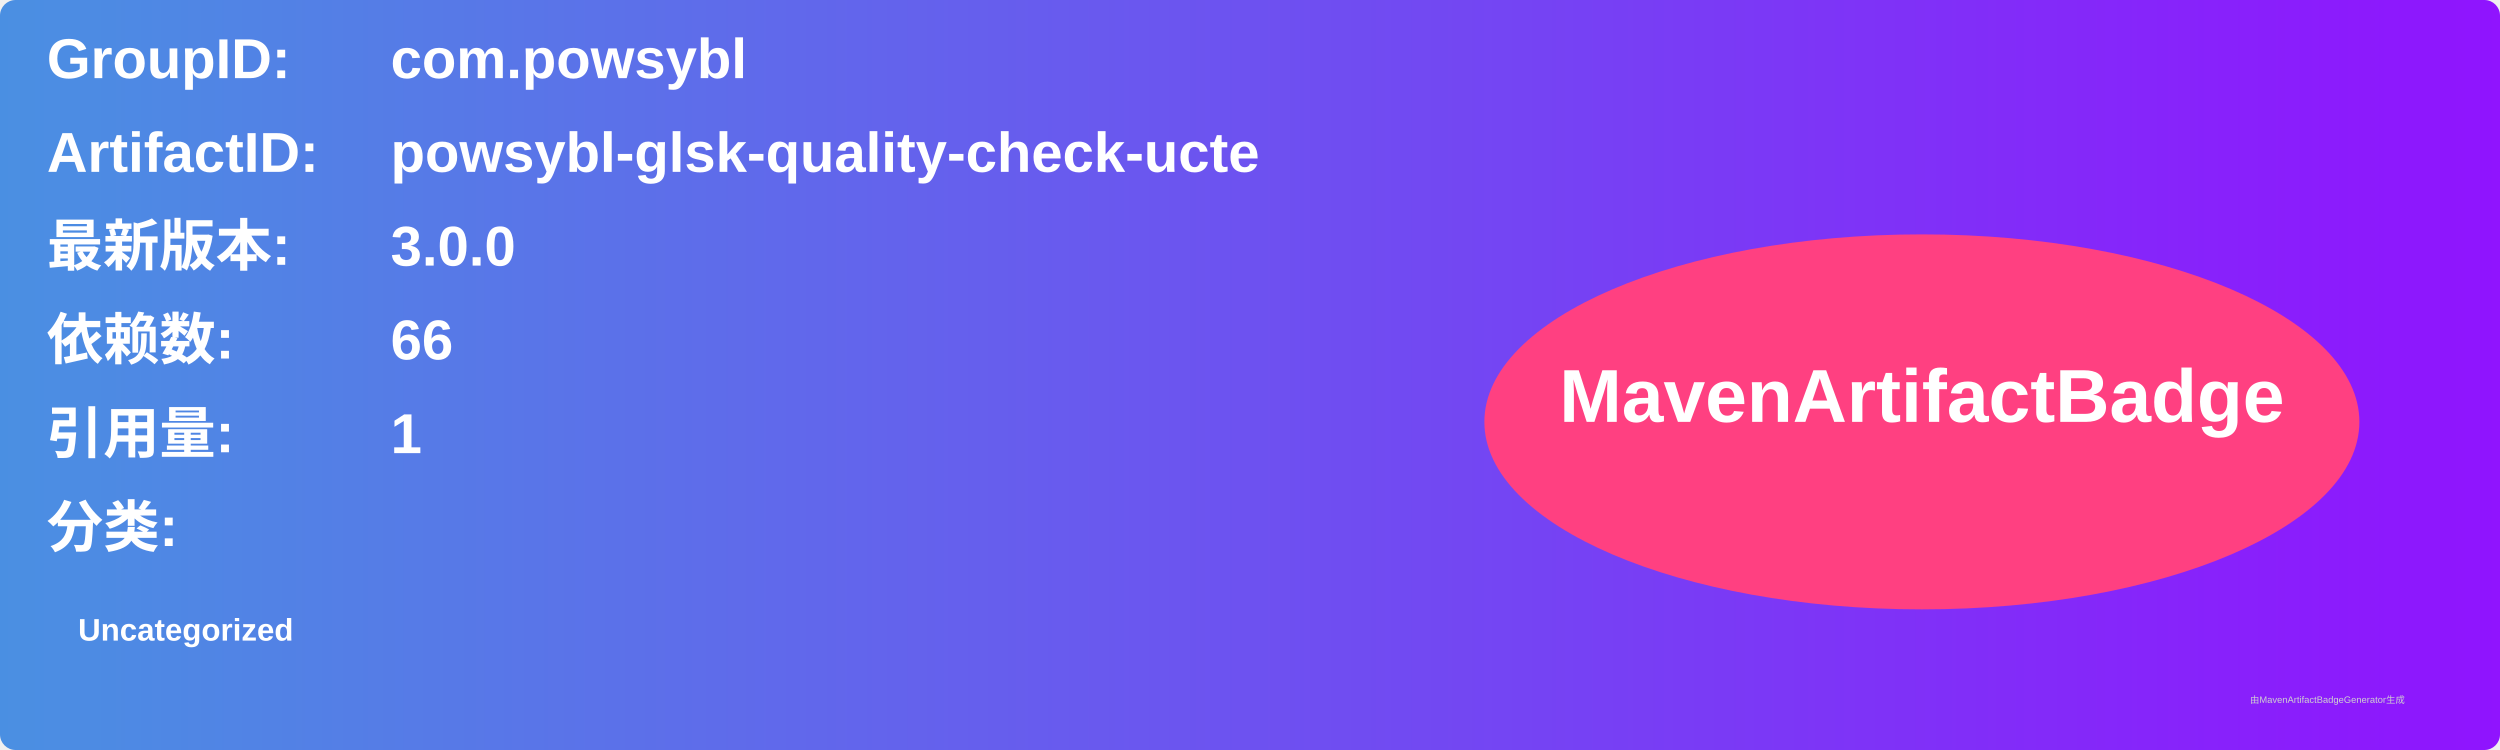
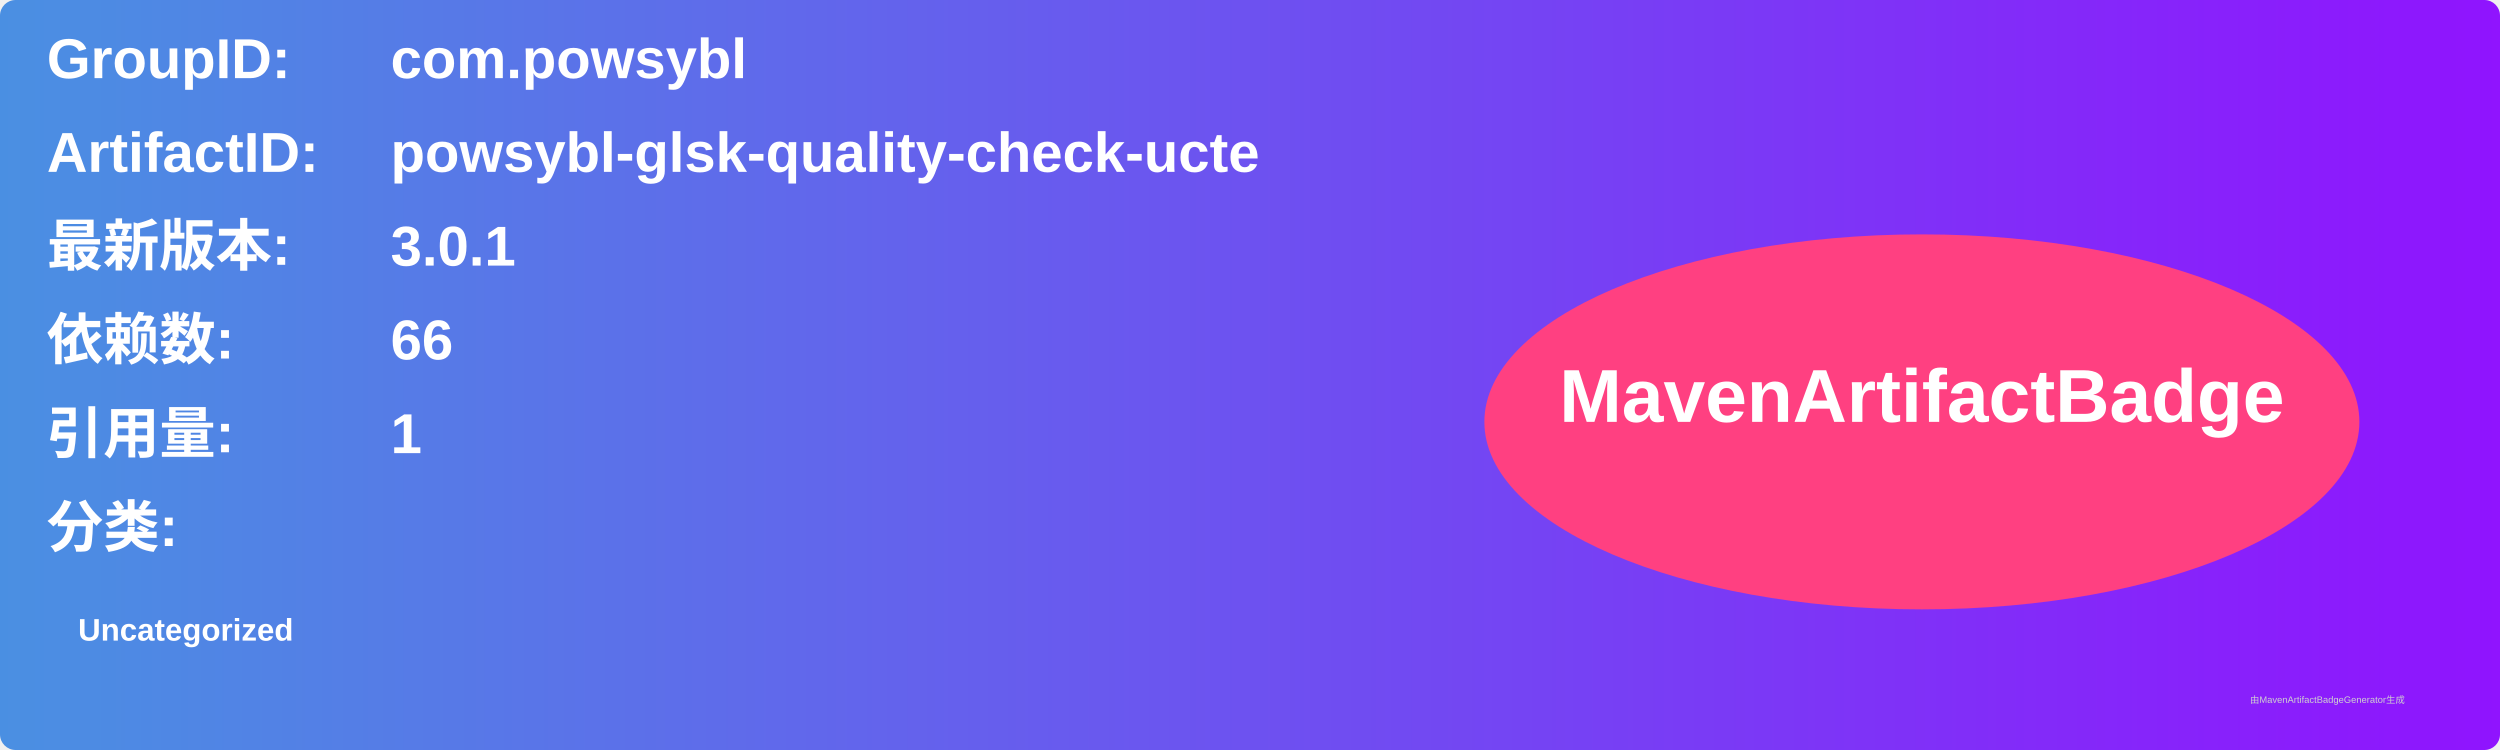
<svg xmlns="http://www.w3.org/2000/svg" width="800" height="240" viewBox="0 0 800 240">
  <linearGradient id="grad" x1="0%" y1="0%" x2="100%" y2="0%">
    <stop offset="0%" stop-color="#4a90e2" />
    <stop offset="100%" stop-color="#9013fe" />
  </linearGradient>
  <rect width="100%" height="100%" rx="5" ry="5" fill="url(#grad)" />
  <g transform="translate(15, 15)">
    <text x="0" y="10" font-family="Arial" font-size="18" fill="white" font-weight="bold" width="260">GroupID:</text>
    <text x="110" y="10" font-family="Arial" font-size="18" fill="white" font-weight="bold" width="460">com.powsybl</text>
    <text x="0" y="40" font-family="Arial" font-size="18" fill="white" font-weight="bold" width="260">ArtifactID:</text>
    <text x="110" y="40" font-family="Arial" font-size="18" fill="white" font-weight="bold" width="460">powsybl-glsk-quality-check-ucte</text>
    <text x="0" y="70" font-family="Arial" font-size="18" fill="white" font-weight="bold">最新版本:</text>
    <text x="110" y="70" font-family="Arial" font-size="18" fill="white" font-weight="bold">
-       <tspan font-weight="bold">3.0.0</tspan>
+       <tspan font-weight="bold">3.0.1</tspan>
    </text>
    <text x="0" y="100" font-family="Arial" font-size="18" fill="white" font-weight="bold">依赖数: </text>
    <text x="110" y="100" font-family="Arial" font-size="18" fill="white">
      <tspan font-weight="bold">66</tspan>
    </text>
    <text x="0" y="130" font-family="Arial" font-size="18" fill="white" font-weight="bold">引用量: </text>
    <text x="110" y="130" font-family="Arial" font-size="18" fill="white">
      <tspan font-weight="bold">1</tspan>
    </text>
    <text x="0" y="160" font-family="Arial" font-size="18" fill="white" font-weight="bold">分类:</text>
    <text x="10" y="190" font-family="Arial" font-size="10" fill="white">
      <tspan font-weight="bold">Uncategorized</tspan>
    </text>
    <ellipse cx="600" cy="120" rx="140" ry="60" fill="#ff4081" />
    <text x="600" y="120" text-anchor="middle" font-family="Arial" font-size="24" fill="white" font-weight="bold">MavenArtifactBadge</text>
  </g>
  <text x="720" y="225" font-family="Arial" font-size="3" fill="#d0d0d0">由MavenArtifactBadgeGenerator生成</text>
</svg>
